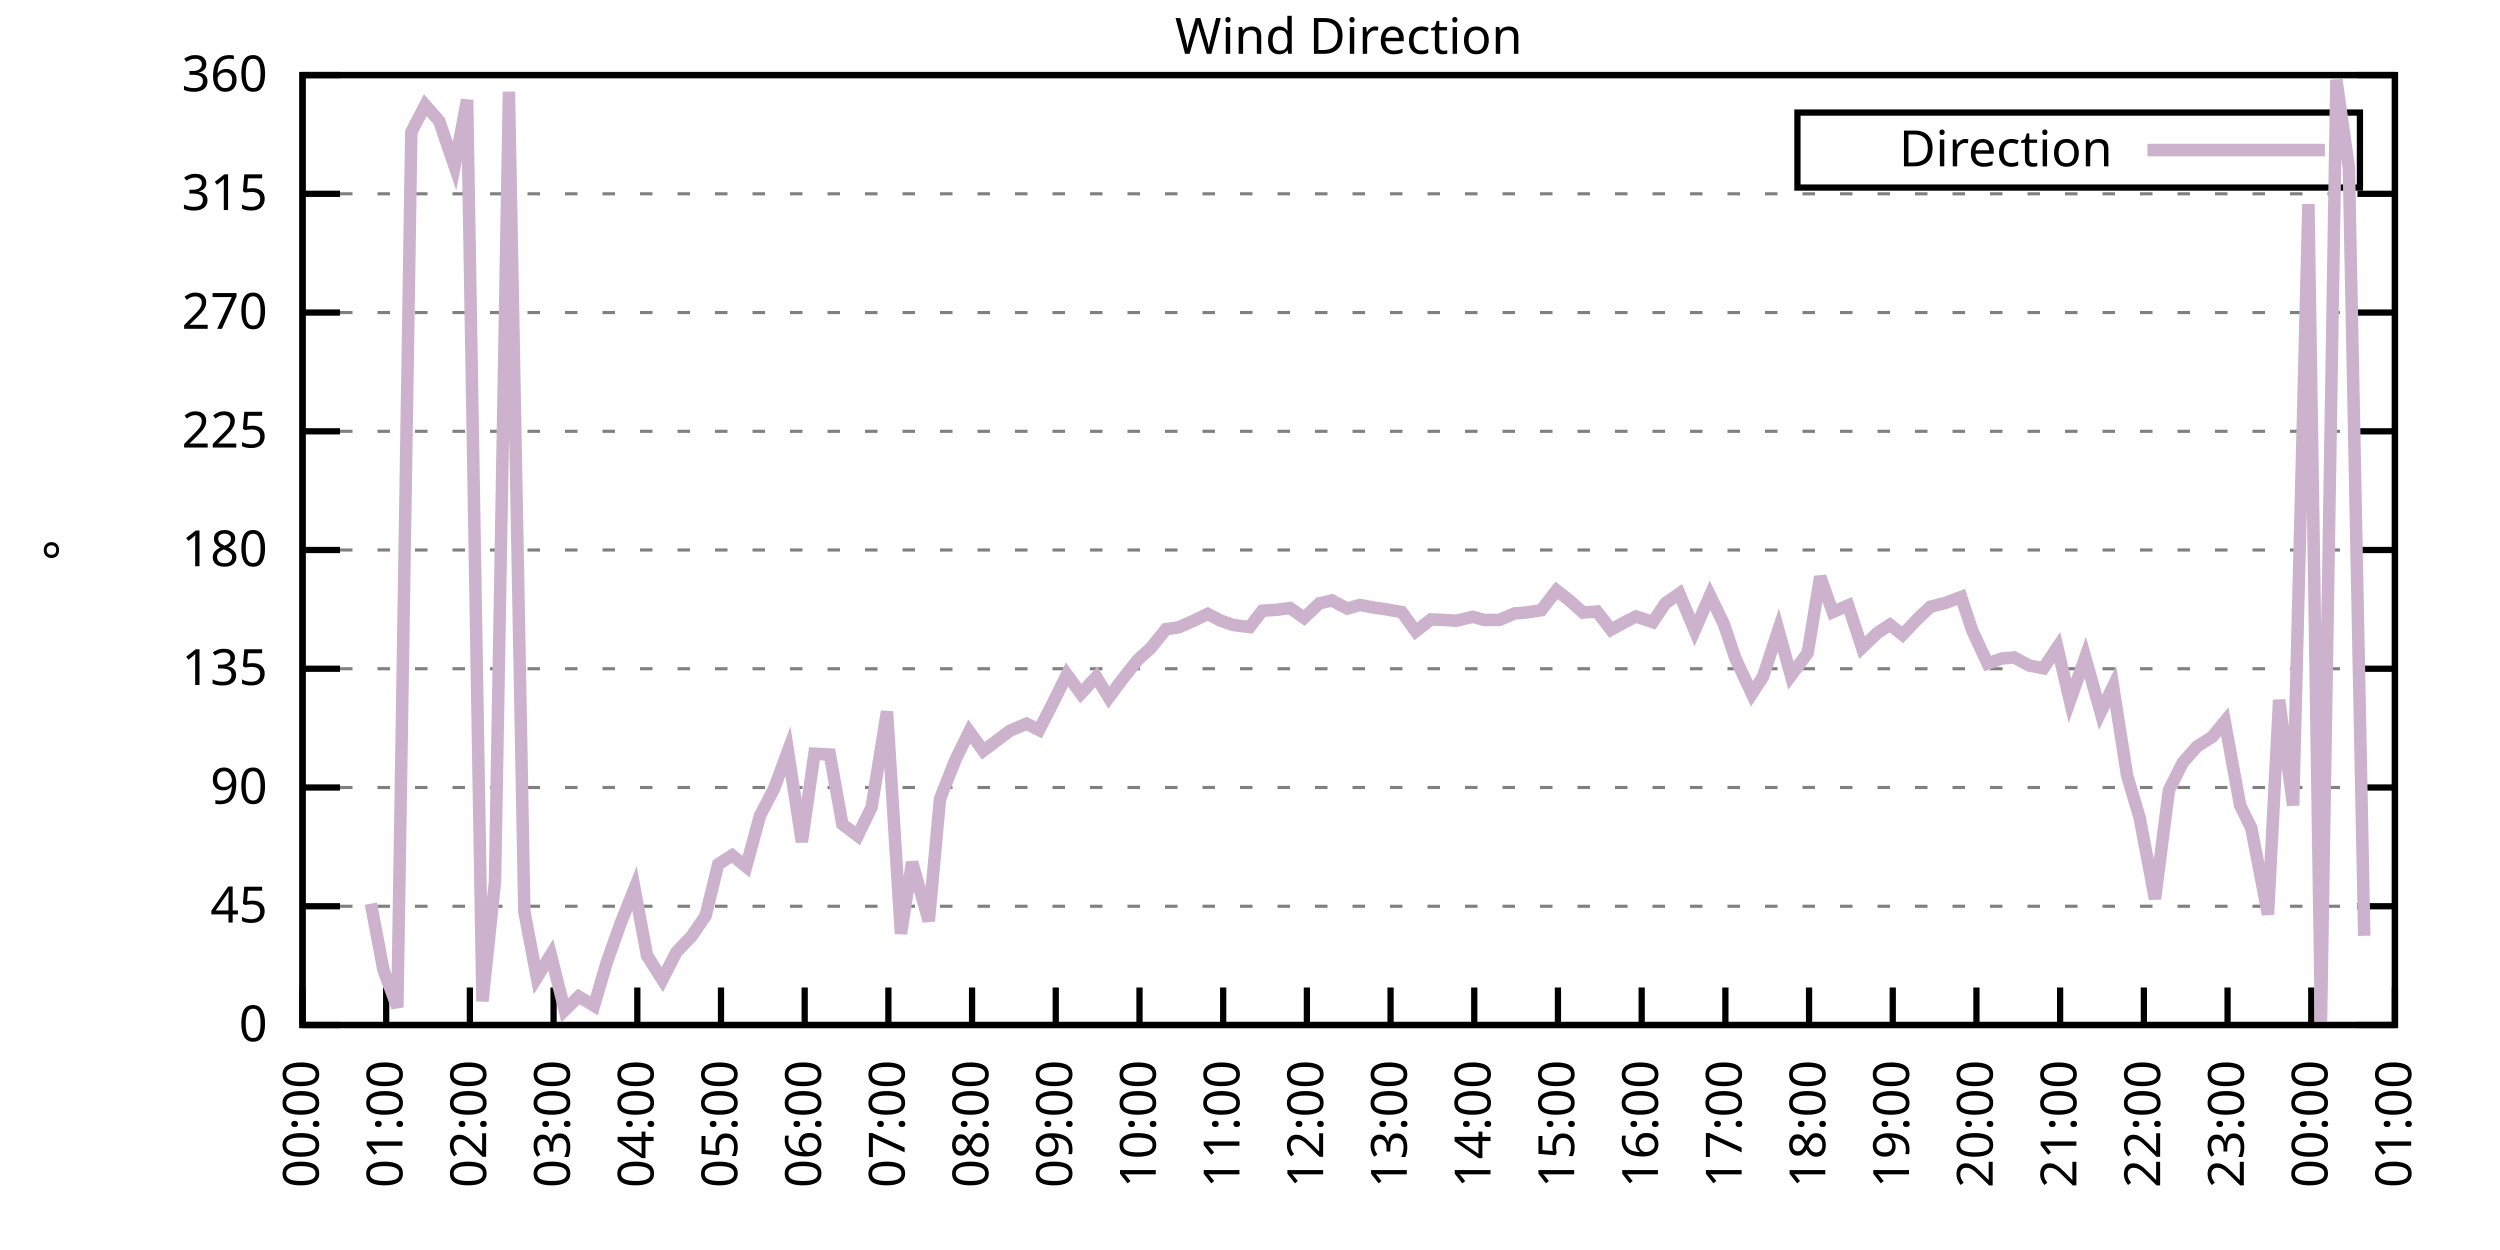
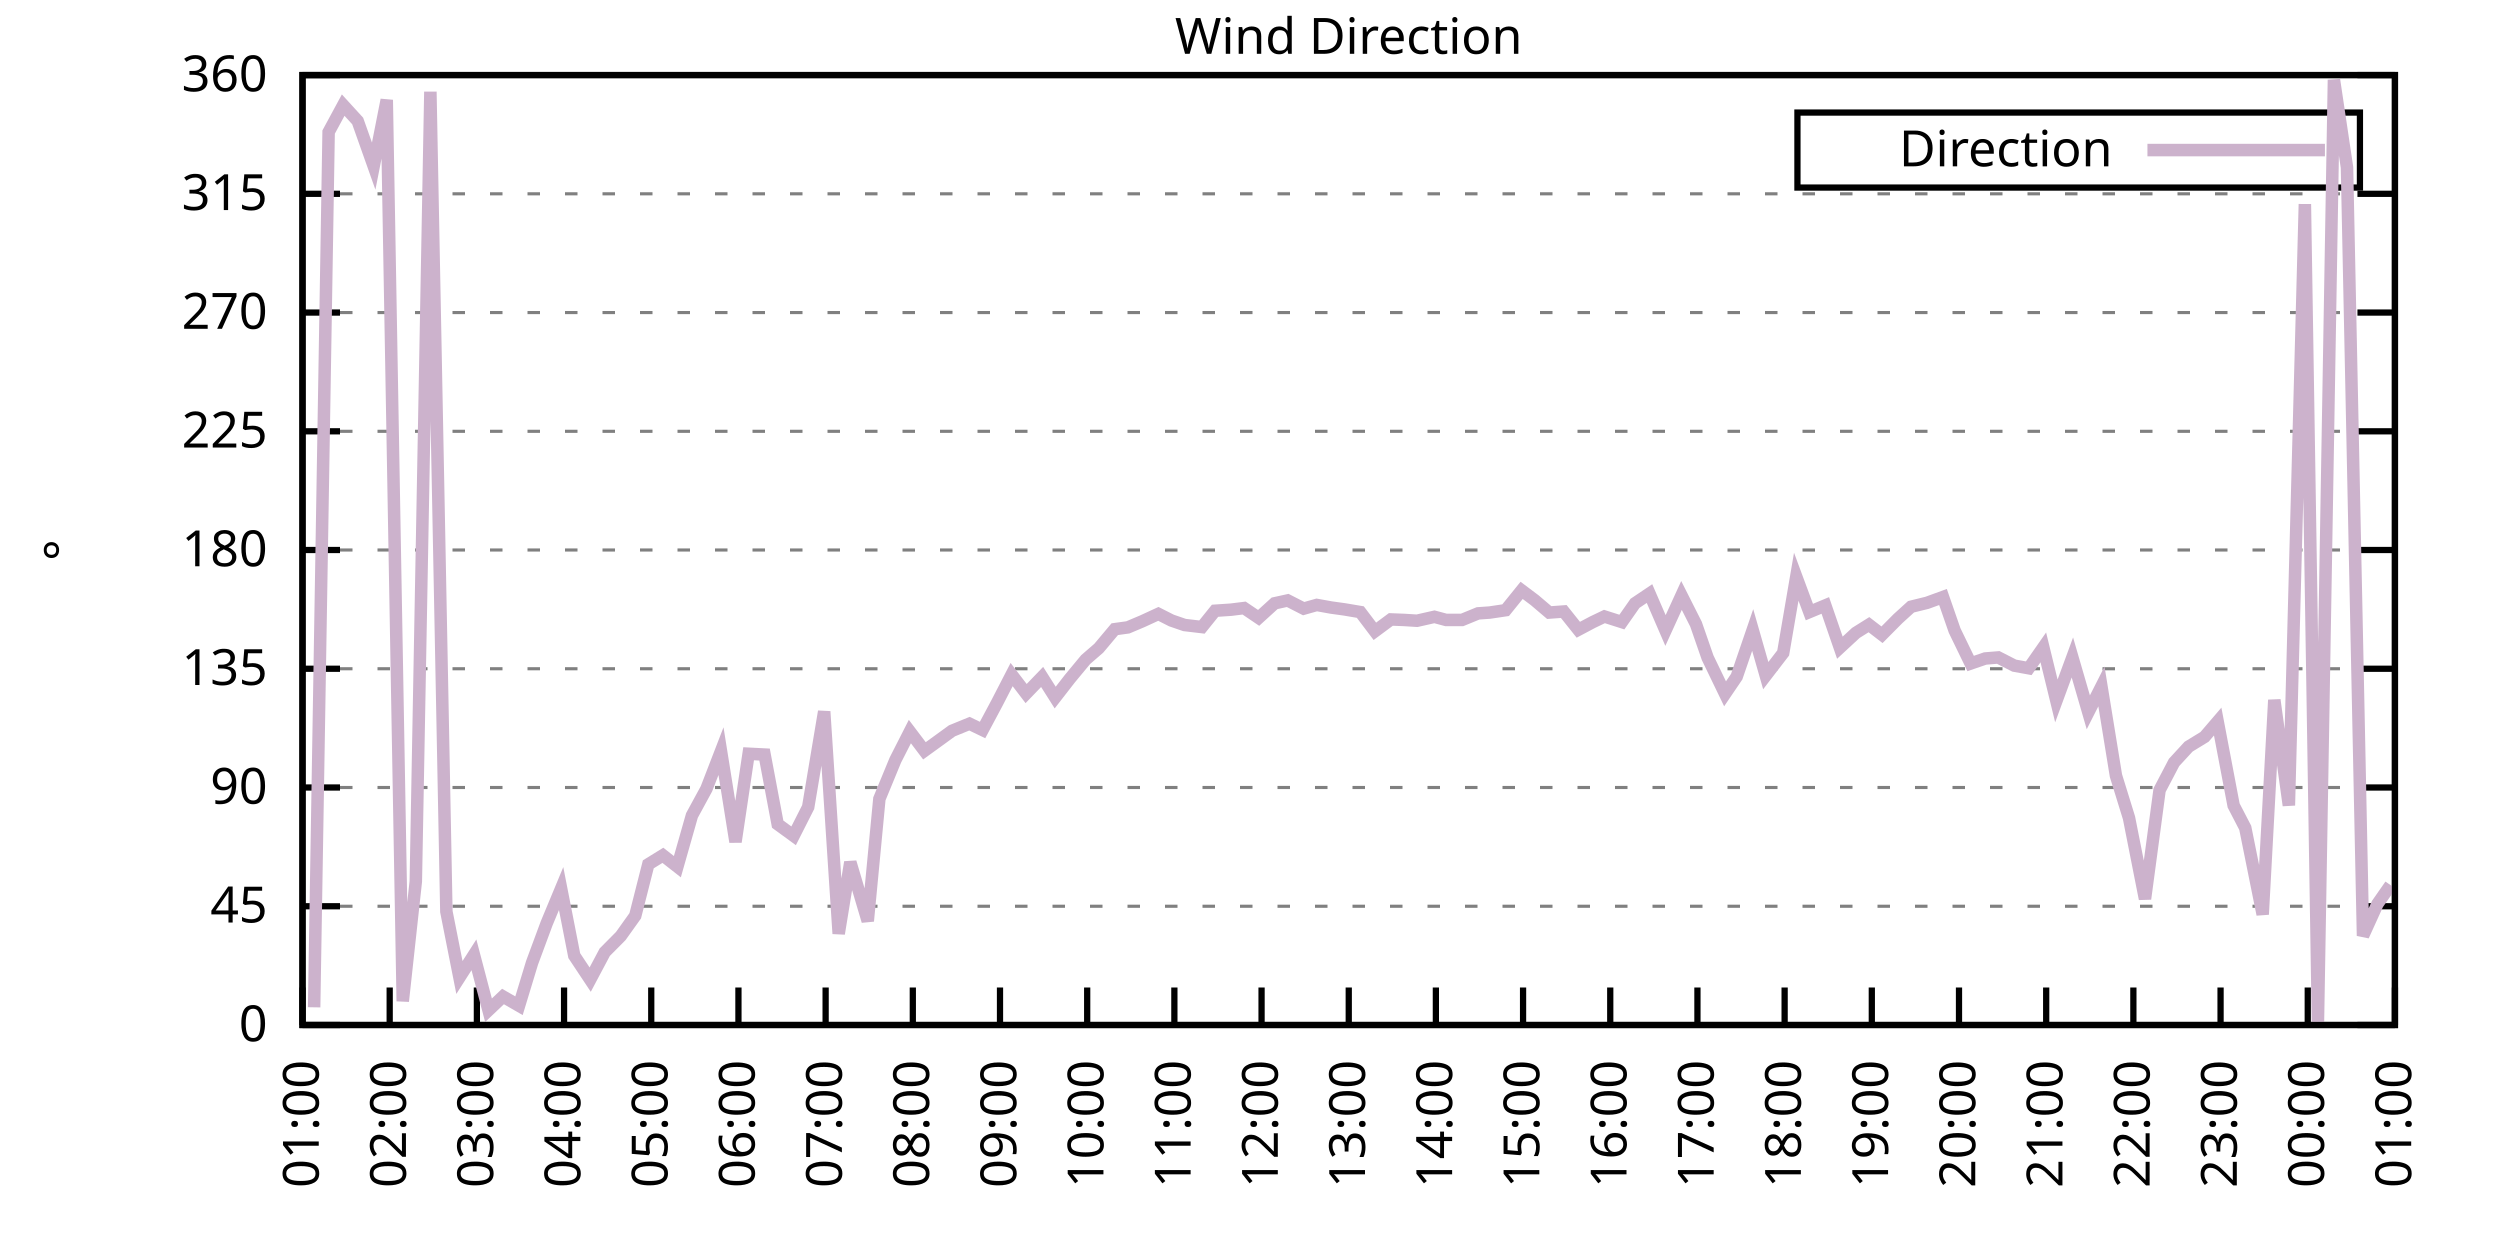
<svg xmlns="http://www.w3.org/2000/svg" xmlns:xlink="http://www.w3.org/1999/xlink" width="400" height="200" viewBox="0 0 400 200">
  <g id="gnuplot_canvas">
    <rect x="0" y="0" width="400" height="200" fill="none" />
    <defs>
      <circle id="gpDot" r="0.5" stroke-width="0.5" stroke="currentColor" />
      <path id="gpPt0" stroke-width="0.333" stroke="currentColor" d="M-1,0 h2 M0,-1 v2" />
      <path id="gpPt1" stroke-width="0.333" stroke="currentColor" d="M-1,-1 L1,1 M1,-1 L-1,1" />
      <path id="gpPt2" stroke-width="0.333" stroke="currentColor" d="M-1,0 L1,0 M0,-1 L0,1 M-1,-1 L1,1 M-1,1 L1,-1" />
      <rect id="gpPt3" stroke-width="0.333" stroke="currentColor" x="-1" y="-1" width="2" height="2" />
      <rect id="gpPt4" stroke-width="0.333" stroke="currentColor" fill="currentColor" x="-1" y="-1" width="2" height="2" />
      <circle id="gpPt5" stroke-width="0.333" stroke="currentColor" cx="0" cy="0" r="1" />
      <use xlink:href="#gpPt5" id="gpPt6" fill="currentColor" stroke="none" />
      <path id="gpPt7" stroke-width="0.333" stroke="currentColor" d="M0,-1.33 L-1.33,0.67 L1.33,0.67 z" />
      <use xlink:href="#gpPt7" id="gpPt8" fill="currentColor" stroke="none" />
      <use xlink:href="#gpPt7" id="gpPt9" stroke="currentColor" transform="rotate(180)" />
      <use xlink:href="#gpPt9" id="gpPt10" fill="currentColor" stroke="none" />
      <use xlink:href="#gpPt3" id="gpPt11" stroke="currentColor" transform="rotate(45)" />
      <use xlink:href="#gpPt11" id="gpPt12" fill="currentColor" stroke="none" />
      <path id="gpPt13" stroke-width="0.333" stroke="currentColor" d="M0,1.330 L1.265,0.411 L0.782,-1.067 L-0.782,-1.076 L-1.265,0.411 z" />
      <use xlink:href="#gpPt13" id="gpPt14" fill="currentColor" stroke="none" />
      <filter id="textbox" filterUnits="objectBoundingBox" x="0" y="0" height="1" width="1">
        <feFlood flood-color="white" flood-opacity="1" result="bgnd" />
        <feComposite in="SourceGraphic" in2="bgnd" operator="atop" />
      </filter>
      <filter id="greybox" filterUnits="objectBoundingBox" x="0" y="0" height="1" width="1">
        <feFlood flood-color="lightgrey" flood-opacity="1" result="grey" />
        <feComposite in="SourceGraphic" in2="grey" operator="atop" />
      </filter>
    </defs>
    <g fill="none" color="white" stroke="currentColor" stroke-width="1.00" stroke-linecap="butt" stroke-linejoin="miter">
</g>
    <g fill="none" color="black" stroke="currentColor" stroke-width="1.00" stroke-linecap="butt" stroke-linejoin="miter">
      <g stroke="none" shape-rendering="crispEdges">
        <polygon fill="rgb(255, 255, 255)" points="48.40,164.00 383.18,164.00 383.18,12.02 48.40,12.02 " />
      </g>
    </g>
    <g fill="none" color="black" stroke="currentColor" stroke-width="1.00" stroke-linecap="butt" stroke-linejoin="miter">
</g>
    <g fill="none" color="black" stroke="black" stroke-width="0.50" stroke-linecap="butt" stroke-linejoin="miter">
</g>
    <g fill="none" color="gray" stroke="currentColor" stroke-width="0.50" stroke-linecap="butt" stroke-linejoin="miter">
      <path stroke="gray" stroke-dasharray="2,4" class="gridline" d="M48.40,164.00 L383.19,164.00  " />
    </g>
    <g fill="none" color="gray" stroke="gray" stroke-width="1.00" stroke-linecap="butt" stroke-linejoin="miter">
</g>
    <g fill="none" color="black" stroke="currentColor" stroke-width="1.00" stroke-linecap="butt" stroke-linejoin="miter">
      <path stroke="black" d="M48.40,164.00 L54.40,164.00 M383.19,164.00 L377.19,164.00  " />
      <g transform="translate(42.80,166.60)" stroke="none" fill="black" font-family="Sans" font-size="8.00" text-anchor="end">
        <text>
          <tspan font-family="Sans"> 0</tspan>
        </text>
      </g>
    </g>
    <g fill="none" color="black" stroke="currentColor" stroke-width="1.00" stroke-linecap="butt" stroke-linejoin="miter">
</g>
    <g fill="none" color="black" stroke="black" stroke-width="0.50" stroke-linecap="butt" stroke-linejoin="miter">
</g>
    <g fill="none" color="gray" stroke="currentColor" stroke-width="0.50" stroke-linecap="butt" stroke-linejoin="miter">
      <path stroke="gray" stroke-dasharray="2,4" class="gridline" d="M48.40,145.00 L383.19,145.00  " />
    </g>
    <g fill="none" color="gray" stroke="gray" stroke-width="1.00" stroke-linecap="butt" stroke-linejoin="miter">
</g>
    <g fill="none" color="black" stroke="currentColor" stroke-width="1.00" stroke-linecap="butt" stroke-linejoin="miter">
      <path stroke="black" d="M48.40,145.00 L54.40,145.00 M383.19,145.00 L377.19,145.00  " />
      <g transform="translate(42.80,147.60)" stroke="none" fill="black" font-family="Sans" font-size="8.00" text-anchor="end">
        <text>
          <tspan font-family="Sans"> 45</tspan>
        </text>
      </g>
    </g>
    <g fill="none" color="black" stroke="currentColor" stroke-width="1.00" stroke-linecap="butt" stroke-linejoin="miter">
</g>
    <g fill="none" color="black" stroke="black" stroke-width="0.50" stroke-linecap="butt" stroke-linejoin="miter">
</g>
    <g fill="none" color="gray" stroke="currentColor" stroke-width="0.50" stroke-linecap="butt" stroke-linejoin="miter">
      <path stroke="gray" stroke-dasharray="2,4" class="gridline" d="M48.40,126.00 L383.19,126.00  " />
    </g>
    <g fill="none" color="gray" stroke="gray" stroke-width="1.00" stroke-linecap="butt" stroke-linejoin="miter">
</g>
    <g fill="none" color="black" stroke="currentColor" stroke-width="1.00" stroke-linecap="butt" stroke-linejoin="miter">
      <path stroke="black" d="M48.40,126.00 L54.40,126.00 M383.19,126.00 L377.19,126.00  " />
      <g transform="translate(42.80,128.60)" stroke="none" fill="black" font-family="Sans" font-size="8.00" text-anchor="end">
        <text>
          <tspan font-family="Sans"> 90</tspan>
        </text>
      </g>
    </g>
    <g fill="none" color="black" stroke="currentColor" stroke-width="1.00" stroke-linecap="butt" stroke-linejoin="miter">
</g>
    <g fill="none" color="black" stroke="black" stroke-width="0.50" stroke-linecap="butt" stroke-linejoin="miter">
</g>
    <g fill="none" color="gray" stroke="currentColor" stroke-width="0.50" stroke-linecap="butt" stroke-linejoin="miter">
      <path stroke="gray" stroke-dasharray="2,4" class="gridline" d="M48.40,107.00 L383.19,107.00  " />
    </g>
    <g fill="none" color="gray" stroke="gray" stroke-width="1.00" stroke-linecap="butt" stroke-linejoin="miter">
</g>
    <g fill="none" color="black" stroke="currentColor" stroke-width="1.00" stroke-linecap="butt" stroke-linejoin="miter">
      <path stroke="black" d="M48.40,107.00 L54.40,107.00 M383.19,107.00 L377.19,107.00  " />
      <g transform="translate(42.80,109.60)" stroke="none" fill="black" font-family="Sans" font-size="8.00" text-anchor="end">
        <text>
          <tspan font-family="Sans"> 135</tspan>
        </text>
      </g>
    </g>
    <g fill="none" color="black" stroke="currentColor" stroke-width="1.00" stroke-linecap="butt" stroke-linejoin="miter">
</g>
    <g fill="none" color="black" stroke="black" stroke-width="0.50" stroke-linecap="butt" stroke-linejoin="miter">
</g>
    <g fill="none" color="gray" stroke="currentColor" stroke-width="0.50" stroke-linecap="butt" stroke-linejoin="miter">
      <path stroke="gray" stroke-dasharray="2,4" class="gridline" d="M48.40,88.00 L383.19,88.00  " />
    </g>
    <g fill="none" color="gray" stroke="gray" stroke-width="1.00" stroke-linecap="butt" stroke-linejoin="miter">
</g>
    <g fill="none" color="black" stroke="currentColor" stroke-width="1.00" stroke-linecap="butt" stroke-linejoin="miter">
      <path stroke="black" d="M48.40,88.00 L54.40,88.00 M383.19,88.00 L377.19,88.00  " />
      <g transform="translate(42.80,90.60)" stroke="none" fill="black" font-family="Sans" font-size="8.00" text-anchor="end">
        <text>
          <tspan font-family="Sans"> 180</tspan>
        </text>
      </g>
    </g>
    <g fill="none" color="black" stroke="currentColor" stroke-width="1.00" stroke-linecap="butt" stroke-linejoin="miter">
</g>
    <g fill="none" color="black" stroke="black" stroke-width="0.50" stroke-linecap="butt" stroke-linejoin="miter">
</g>
    <g fill="none" color="gray" stroke="currentColor" stroke-width="0.50" stroke-linecap="butt" stroke-linejoin="miter">
      <path stroke="gray" stroke-dasharray="2,4" class="gridline" d="M48.40,69.01 L383.19,69.01  " />
    </g>
    <g fill="none" color="gray" stroke="gray" stroke-width="1.00" stroke-linecap="butt" stroke-linejoin="miter">
</g>
    <g fill="none" color="black" stroke="currentColor" stroke-width="1.00" stroke-linecap="butt" stroke-linejoin="miter">
      <path stroke="black" d="M48.40,69.01 L54.40,69.01 M383.19,69.01 L377.19,69.01  " />
      <g transform="translate(42.80,71.61)" stroke="none" fill="black" font-family="Sans" font-size="8.00" text-anchor="end">
        <text>
          <tspan font-family="Sans"> 225</tspan>
        </text>
      </g>
    </g>
    <g fill="none" color="black" stroke="currentColor" stroke-width="1.00" stroke-linecap="butt" stroke-linejoin="miter">
</g>
    <g fill="none" color="black" stroke="black" stroke-width="0.50" stroke-linecap="butt" stroke-linejoin="miter">
</g>
    <g fill="none" color="gray" stroke="currentColor" stroke-width="0.50" stroke-linecap="butt" stroke-linejoin="miter">
      <path stroke="gray" stroke-dasharray="2,4" class="gridline" d="M48.40,50.01 L383.19,50.01  " />
    </g>
    <g fill="none" color="gray" stroke="gray" stroke-width="1.00" stroke-linecap="butt" stroke-linejoin="miter">
</g>
    <g fill="none" color="black" stroke="currentColor" stroke-width="1.00" stroke-linecap="butt" stroke-linejoin="miter">
      <path stroke="black" d="M48.40,50.01 L54.40,50.01 M383.19,50.01 L377.19,50.01  " />
      <g transform="translate(42.80,52.61)" stroke="none" fill="black" font-family="Sans" font-size="8.00" text-anchor="end">
        <text>
          <tspan font-family="Sans"> 270</tspan>
        </text>
      </g>
    </g>
    <g fill="none" color="black" stroke="currentColor" stroke-width="1.00" stroke-linecap="butt" stroke-linejoin="miter">
</g>
    <g fill="none" color="black" stroke="black" stroke-width="0.50" stroke-linecap="butt" stroke-linejoin="miter">
</g>
    <g fill="none" color="gray" stroke="currentColor" stroke-width="0.50" stroke-linecap="butt" stroke-linejoin="miter">
      <path stroke="gray" stroke-dasharray="2,4" class="gridline" d="M48.40,31.01 L383.19,31.01  " />
    </g>
    <g fill="none" color="gray" stroke="gray" stroke-width="1.00" stroke-linecap="butt" stroke-linejoin="miter">
</g>
    <g fill="none" color="black" stroke="currentColor" stroke-width="1.00" stroke-linecap="butt" stroke-linejoin="miter">
      <path stroke="black" d="M48.40,31.01 L54.40,31.01 M383.19,31.01 L377.19,31.01  " />
      <g transform="translate(42.80,33.61)" stroke="none" fill="black" font-family="Sans" font-size="8.00" text-anchor="end">
        <text>
          <tspan font-family="Sans"> 315</tspan>
        </text>
      </g>
    </g>
    <g fill="none" color="black" stroke="currentColor" stroke-width="1.00" stroke-linecap="butt" stroke-linejoin="miter">
</g>
    <g fill="none" color="black" stroke="black" stroke-width="0.50" stroke-linecap="butt" stroke-linejoin="miter">
</g>
    <g fill="none" color="gray" stroke="currentColor" stroke-width="0.50" stroke-linecap="butt" stroke-linejoin="miter">
      <path stroke="gray" stroke-dasharray="2,4" class="gridline" d="M48.40,12.01 L383.19,12.01  " />
    </g>
    <g fill="none" color="gray" stroke="gray" stroke-width="1.00" stroke-linecap="butt" stroke-linejoin="miter">
</g>
    <g fill="none" color="black" stroke="currentColor" stroke-width="1.00" stroke-linecap="butt" stroke-linejoin="miter">
      <path stroke="black" d="M48.40,12.01 L54.40,12.01 M383.19,12.01 L377.19,12.01  " />
      <g transform="translate(42.80,14.61)" stroke="none" fill="black" font-family="Sans" font-size="8.00" text-anchor="end">
        <text>
          <tspan font-family="Sans"> 360</tspan>
        </text>
      </g>
    </g>
    <g fill="none" color="black" stroke="currentColor" stroke-width="1.00" stroke-linecap="butt" stroke-linejoin="miter">
      <path stroke="black" d="M48.40,164.00 L48.40,158.00  " />
      <g transform="translate(51.00,169.60) rotate(270.00)" stroke="none" fill="black" font-family="Sans" font-size="8.00" text-anchor="end">
        <text>
-           <tspan font-family="Sans">00:00</tspan>
-         </text>
-       </g>
-     </g>
-     <g fill="none" color="black" stroke="currentColor" stroke-width="1.00" stroke-linecap="butt" stroke-linejoin="miter">
-       <path stroke="black" d="M61.79,164.00 L61.79,158.00  " />
-       <g transform="translate(64.39,169.60) rotate(270.00)" stroke="none" fill="black" font-family="Sans" font-size="8.00" text-anchor="end">
-         <text>
          <tspan font-family="Sans">01:00</tspan>
        </text>
      </g>
    </g>
    <g fill="none" color="black" stroke="currentColor" stroke-width="1.00" stroke-linecap="butt" stroke-linejoin="miter">
-       <path stroke="black" d="M75.18,164.00 L75.18,158.00  " />
-       <g transform="translate(77.78,169.60) rotate(270.00)" stroke="none" fill="black" font-family="Sans" font-size="8.00" text-anchor="end">
+       <path stroke="black" d="M62.35,164.00 L62.35,158.00  " />
+       <g transform="translate(64.95,169.60) rotate(270.00)" stroke="none" fill="black" font-family="Sans" font-size="8.00" text-anchor="end">
        <text>
          <tspan font-family="Sans">02:00</tspan>
        </text>
      </g>
    </g>
    <g fill="none" color="black" stroke="currentColor" stroke-width="1.00" stroke-linecap="butt" stroke-linejoin="miter">
-       <path stroke="black" d="M88.57,164.00 L88.57,158.00  " />
-       <g transform="translate(91.17,169.60) rotate(270.00)" stroke="none" fill="black" font-family="Sans" font-size="8.00" text-anchor="end">
+       <path stroke="black" d="M76.30,164.00 L76.30,158.00  " />
+       <g transform="translate(78.90,169.60) rotate(270.00)" stroke="none" fill="black" font-family="Sans" font-size="8.00" text-anchor="end">
        <text>
          <tspan font-family="Sans">03:00</tspan>
        </text>
      </g>
    </g>
    <g fill="none" color="black" stroke="currentColor" stroke-width="1.00" stroke-linecap="butt" stroke-linejoin="miter">
-       <path stroke="black" d="M101.97,164.00 L101.97,158.00  " />
-       <g transform="translate(104.57,169.60) rotate(270.00)" stroke="none" fill="black" font-family="Sans" font-size="8.00" text-anchor="end">
+       <path stroke="black" d="M90.25,164.00 L90.25,158.00  " />
+       <g transform="translate(92.85,169.60) rotate(270.00)" stroke="none" fill="black" font-family="Sans" font-size="8.00" text-anchor="end">
        <text>
          <tspan font-family="Sans">04:00</tspan>
        </text>
      </g>
    </g>
    <g fill="none" color="black" stroke="currentColor" stroke-width="1.00" stroke-linecap="butt" stroke-linejoin="miter">
-       <path stroke="black" d="M115.36,164.00 L115.36,158.00  " />
-       <g transform="translate(117.96,169.60) rotate(270.00)" stroke="none" fill="black" font-family="Sans" font-size="8.00" text-anchor="end">
+       <path stroke="black" d="M104.20,164.00 L104.20,158.00  " />
+       <g transform="translate(106.80,169.60) rotate(270.00)" stroke="none" fill="black" font-family="Sans" font-size="8.00" text-anchor="end">
        <text>
          <tspan font-family="Sans">05:00</tspan>
        </text>
      </g>
    </g>
    <g fill="none" color="black" stroke="currentColor" stroke-width="1.00" stroke-linecap="butt" stroke-linejoin="miter">
-       <path stroke="black" d="M128.75,164.00 L128.75,158.00  " />
-       <g transform="translate(131.35,169.60) rotate(270.00)" stroke="none" fill="black" font-family="Sans" font-size="8.00" text-anchor="end">
+       <path stroke="black" d="M118.15,164.00 L118.15,158.00  " />
+       <g transform="translate(120.75,169.60) rotate(270.00)" stroke="none" fill="black" font-family="Sans" font-size="8.00" text-anchor="end">
        <text>
          <tspan font-family="Sans">06:00</tspan>
        </text>
      </g>
    </g>
    <g fill="none" color="black" stroke="currentColor" stroke-width="1.00" stroke-linecap="butt" stroke-linejoin="miter">
-       <path stroke="black" d="M142.14,164.00 L142.14,158.00  " />
-       <g transform="translate(144.74,169.60) rotate(270.00)" stroke="none" fill="black" font-family="Sans" font-size="8.00" text-anchor="end">
+       <path stroke="black" d="M132.10,164.00 L132.10,158.00  " />
+       <g transform="translate(134.70,169.60) rotate(270.00)" stroke="none" fill="black" font-family="Sans" font-size="8.00" text-anchor="end">
        <text>
          <tspan font-family="Sans">07:00</tspan>
        </text>
      </g>
    </g>
    <g fill="none" color="black" stroke="currentColor" stroke-width="1.00" stroke-linecap="butt" stroke-linejoin="miter">
-       <path stroke="black" d="M155.53,164.00 L155.53,158.00  " />
-       <g transform="translate(158.13,169.60) rotate(270.00)" stroke="none" fill="black" font-family="Sans" font-size="8.00" text-anchor="end">
+       <path stroke="black" d="M146.05,164.00 L146.05,158.00  " />
+       <g transform="translate(148.65,169.60) rotate(270.00)" stroke="none" fill="black" font-family="Sans" font-size="8.00" text-anchor="end">
        <text>
          <tspan font-family="Sans">08:00</tspan>
        </text>
      </g>
    </g>
    <g fill="none" color="black" stroke="currentColor" stroke-width="1.00" stroke-linecap="butt" stroke-linejoin="miter">
-       <path stroke="black" d="M168.92,164.00 L168.92,158.00  " />
-       <g transform="translate(171.52,169.60) rotate(270.00)" stroke="none" fill="black" font-family="Sans" font-size="8.00" text-anchor="end">
+       <path stroke="black" d="M160.00,164.00 L160.00,158.00  " />
+       <g transform="translate(162.60,169.60) rotate(270.00)" stroke="none" fill="black" font-family="Sans" font-size="8.00" text-anchor="end">
        <text>
          <tspan font-family="Sans">09:00</tspan>
        </text>
      </g>
    </g>
    <g fill="none" color="black" stroke="currentColor" stroke-width="1.00" stroke-linecap="butt" stroke-linejoin="miter">
-       <path stroke="black" d="M182.32,164.00 L182.32,158.00  " />
-       <g transform="translate(184.92,169.60) rotate(270.00)" stroke="none" fill="black" font-family="Sans" font-size="8.00" text-anchor="end">
+       <path stroke="black" d="M173.95,164.00 L173.95,158.00  " />
+       <g transform="translate(176.55,169.60) rotate(270.00)" stroke="none" fill="black" font-family="Sans" font-size="8.00" text-anchor="end">
        <text>
          <tspan font-family="Sans">10:00</tspan>
        </text>
      </g>
    </g>
    <g fill="none" color="black" stroke="currentColor" stroke-width="1.00" stroke-linecap="butt" stroke-linejoin="miter">
-       <path stroke="black" d="M195.71,164.00 L195.71,158.00  " />
-       <g transform="translate(198.31,169.60) rotate(270.00)" stroke="none" fill="black" font-family="Sans" font-size="8.00" text-anchor="end">
+       <path stroke="black" d="M187.90,164.00 L187.90,158.00  " />
+       <g transform="translate(190.50,169.60) rotate(270.00)" stroke="none" fill="black" font-family="Sans" font-size="8.00" text-anchor="end">
        <text>
          <tspan font-family="Sans">11:00</tspan>
        </text>
      </g>
    </g>
    <g fill="none" color="black" stroke="currentColor" stroke-width="1.00" stroke-linecap="butt" stroke-linejoin="miter">
-       <path stroke="black" d="M209.10,164.00 L209.10,158.00  " />
-       <g transform="translate(211.70,169.60) rotate(270.00)" stroke="none" fill="black" font-family="Sans" font-size="8.00" text-anchor="end">
+       <path stroke="black" d="M201.85,164.00 L201.85,158.00  " />
+       <g transform="translate(204.45,169.60) rotate(270.00)" stroke="none" fill="black" font-family="Sans" font-size="8.00" text-anchor="end">
        <text>
          <tspan font-family="Sans">12:00</tspan>
        </text>
      </g>
    </g>
    <g fill="none" color="black" stroke="currentColor" stroke-width="1.00" stroke-linecap="butt" stroke-linejoin="miter">
-       <path stroke="black" d="M222.49,164.00 L222.49,158.00  " />
-       <g transform="translate(225.09,169.60) rotate(270.00)" stroke="none" fill="black" font-family="Sans" font-size="8.00" text-anchor="end">
+       <path stroke="black" d="M215.80,164.00 L215.80,158.00  " />
+       <g transform="translate(218.40,169.60) rotate(270.00)" stroke="none" fill="black" font-family="Sans" font-size="8.00" text-anchor="end">
        <text>
          <tspan font-family="Sans">13:00</tspan>
        </text>
      </g>
    </g>
    <g fill="none" color="black" stroke="currentColor" stroke-width="1.00" stroke-linecap="butt" stroke-linejoin="miter">
-       <path stroke="black" d="M235.88,164.00 L235.88,158.00  " />
-       <g transform="translate(238.48,169.60) rotate(270.00)" stroke="none" fill="black" font-family="Sans" font-size="8.00" text-anchor="end">
+       <path stroke="black" d="M229.74,164.00 L229.74,158.00  " />
+       <g transform="translate(232.34,169.60) rotate(270.00)" stroke="none" fill="black" font-family="Sans" font-size="8.00" text-anchor="end">
        <text>
          <tspan font-family="Sans">14:00</tspan>
        </text>
      </g>
    </g>
    <g fill="none" color="black" stroke="currentColor" stroke-width="1.00" stroke-linecap="butt" stroke-linejoin="miter">
-       <path stroke="black" d="M249.27,164.00 L249.27,158.00  " />
-       <g transform="translate(251.87,169.60) rotate(270.00)" stroke="none" fill="black" font-family="Sans" font-size="8.00" text-anchor="end">
+       <path stroke="black" d="M243.69,164.00 L243.69,158.00  " />
+       <g transform="translate(246.29,169.60) rotate(270.00)" stroke="none" fill="black" font-family="Sans" font-size="8.00" text-anchor="end">
        <text>
          <tspan font-family="Sans">15:00</tspan>
        </text>
      </g>
    </g>
    <g fill="none" color="black" stroke="currentColor" stroke-width="1.00" stroke-linecap="butt" stroke-linejoin="miter">
-       <path stroke="black" d="M262.67,164.00 L262.67,158.00  " />
-       <g transform="translate(265.27,169.60) rotate(270.00)" stroke="none" fill="black" font-family="Sans" font-size="8.00" text-anchor="end">
+       <path stroke="black" d="M257.64,164.00 L257.64,158.00  " />
+       <g transform="translate(260.24,169.60) rotate(270.00)" stroke="none" fill="black" font-family="Sans" font-size="8.00" text-anchor="end">
        <text>
          <tspan font-family="Sans">16:00</tspan>
        </text>
      </g>
    </g>
    <g fill="none" color="black" stroke="currentColor" stroke-width="1.00" stroke-linecap="butt" stroke-linejoin="miter">
-       <path stroke="black" d="M276.06,164.00 L276.06,158.00  " />
-       <g transform="translate(278.66,169.60) rotate(270.00)" stroke="none" fill="black" font-family="Sans" font-size="8.00" text-anchor="end">
+       <path stroke="black" d="M271.59,164.00 L271.59,158.00  " />
+       <g transform="translate(274.19,169.60) rotate(270.00)" stroke="none" fill="black" font-family="Sans" font-size="8.00" text-anchor="end">
        <text>
          <tspan font-family="Sans">17:00</tspan>
        </text>
      </g>
    </g>
    <g fill="none" color="black" stroke="currentColor" stroke-width="1.00" stroke-linecap="butt" stroke-linejoin="miter">
-       <path stroke="black" d="M289.45,164.00 L289.45,158.00  " />
-       <g transform="translate(292.05,169.60) rotate(270.00)" stroke="none" fill="black" font-family="Sans" font-size="8.00" text-anchor="end">
+       <path stroke="black" d="M285.54,164.00 L285.54,158.00  " />
+       <g transform="translate(288.14,169.60) rotate(270.00)" stroke="none" fill="black" font-family="Sans" font-size="8.00" text-anchor="end">
        <text>
          <tspan font-family="Sans">18:00</tspan>
        </text>
      </g>
    </g>
    <g fill="none" color="black" stroke="currentColor" stroke-width="1.00" stroke-linecap="butt" stroke-linejoin="miter">
-       <path stroke="black" d="M302.84,164.00 L302.84,158.00  " />
-       <g transform="translate(305.44,169.60) rotate(270.00)" stroke="none" fill="black" font-family="Sans" font-size="8.00" text-anchor="end">
+       <path stroke="black" d="M299.49,164.00 L299.49,158.00  " />
+       <g transform="translate(302.09,169.60) rotate(270.00)" stroke="none" fill="black" font-family="Sans" font-size="8.00" text-anchor="end">
        <text>
          <tspan font-family="Sans">19:00</tspan>
        </text>
      </g>
    </g>
    <g fill="none" color="black" stroke="currentColor" stroke-width="1.00" stroke-linecap="butt" stroke-linejoin="miter">
-       <path stroke="black" d="M316.23,164.00 L316.23,158.00  " />
-       <g transform="translate(318.83,169.60) rotate(270.00)" stroke="none" fill="black" font-family="Sans" font-size="8.00" text-anchor="end">
+       <path stroke="black" d="M313.44,164.00 L313.44,158.00  " />
+       <g transform="translate(316.04,169.60) rotate(270.00)" stroke="none" fill="black" font-family="Sans" font-size="8.00" text-anchor="end">
        <text>
          <tspan font-family="Sans">20:00</tspan>
        </text>
      </g>
    </g>
    <g fill="none" color="black" stroke="currentColor" stroke-width="1.00" stroke-linecap="butt" stroke-linejoin="miter">
-       <path stroke="black" d="M329.62,164.00 L329.62,158.00  " />
-       <g transform="translate(332.22,169.60) rotate(270.00)" stroke="none" fill="black" font-family="Sans" font-size="8.00" text-anchor="end">
+       <path stroke="black" d="M327.39,164.00 L327.39,158.00  " />
+       <g transform="translate(329.99,169.60) rotate(270.00)" stroke="none" fill="black" font-family="Sans" font-size="8.00" text-anchor="end">
        <text>
          <tspan font-family="Sans">21:00</tspan>
        </text>
      </g>
    </g>
    <g fill="none" color="black" stroke="currentColor" stroke-width="1.00" stroke-linecap="butt" stroke-linejoin="miter">
-       <path stroke="black" d="M343.02,164.00 L343.02,158.00  " />
-       <g transform="translate(345.62,169.60) rotate(270.00)" stroke="none" fill="black" font-family="Sans" font-size="8.00" text-anchor="end">
+       <path stroke="black" d="M341.34,164.00 L341.34,158.00  " />
+       <g transform="translate(343.94,169.60) rotate(270.00)" stroke="none" fill="black" font-family="Sans" font-size="8.00" text-anchor="end">
        <text>
          <tspan font-family="Sans">22:00</tspan>
        </text>
      </g>
    </g>
    <g fill="none" color="black" stroke="currentColor" stroke-width="1.00" stroke-linecap="butt" stroke-linejoin="miter">
-       <path stroke="black" d="M356.41,164.00 L356.41,158.00  " />
-       <g transform="translate(359.01,169.60) rotate(270.00)" stroke="none" fill="black" font-family="Sans" font-size="8.00" text-anchor="end">
+       <path stroke="black" d="M355.29,164.00 L355.29,158.00  " />
+       <g transform="translate(357.89,169.60) rotate(270.00)" stroke="none" fill="black" font-family="Sans" font-size="8.00" text-anchor="end">
        <text>
          <tspan font-family="Sans">23:00</tspan>
        </text>
      </g>
    </g>
    <g fill="none" color="black" stroke="currentColor" stroke-width="1.00" stroke-linecap="butt" stroke-linejoin="miter">
-       <path stroke="black" d="M369.80,164.00 L369.80,158.00  " />
-       <g transform="translate(372.40,169.60) rotate(270.00)" stroke="none" fill="black" font-family="Sans" font-size="8.00" text-anchor="end">
+       <path stroke="black" d="M369.24,164.00 L369.24,158.00  " />
+       <g transform="translate(371.84,169.60) rotate(270.00)" stroke="none" fill="black" font-family="Sans" font-size="8.00" text-anchor="end">
        <text>
          <tspan font-family="Sans">00:00</tspan>
        </text>
      </g>
    </g>
    <g fill="none" color="black" stroke="currentColor" stroke-width="1.00" stroke-linecap="butt" stroke-linejoin="miter">
      <path stroke="black" d="M383.19,164.00 L383.19,158.00  " />
      <g transform="translate(385.79,169.60) rotate(270.00)" stroke="none" fill="black" font-family="Sans" font-size="8.00" text-anchor="end">
        <text>
          <tspan font-family="Sans">01:00</tspan>
        </text>
      </g>
    </g>
    <g fill="none" color="black" stroke="currentColor" stroke-width="1.00" stroke-linecap="butt" stroke-linejoin="miter">
</g>
    <g fill="none" color="black" stroke="currentColor" stroke-width="1.00" stroke-linecap="butt" stroke-linejoin="miter">
      <path stroke="black" d="M48.40,12.01 L48.40,164.00 L383.19,164.00 L383.19,12.01 L48.40,12.01 Z  " />
    </g>
    <g fill="none" color="black" stroke="currentColor" stroke-width="1.00" stroke-linecap="butt" stroke-linejoin="miter">
</g>
    <g fill="none" color="black" stroke="currentColor" stroke-width="1.00" stroke-linecap="butt" stroke-linejoin="miter">
      <path stroke="black" d="M287.59,30.01 L287.59,18.01 L377.59,18.01 L377.59,30.01 L287.59,30.01 Z  " />
    </g>
    <g id="Wind_direction_plot_1">
      <g fill="none" color="white" stroke="black" stroke-width="2.00" stroke-linecap="butt" stroke-linejoin="miter">
</g>
      <g fill="none" color="black" stroke="currentColor" stroke-width="2.00" stroke-linecap="butt" stroke-linejoin="miter">
        <g transform="translate(337.99,26.61)" stroke="none" fill="black" font-family="Sans" font-size="8.00" text-anchor="end">
          <text>
            <tspan font-family="Sans">Direction</tspan>
          </text>
        </g>
      </g>
      <g fill="none" color="black" stroke="currentColor" stroke-width="2.00" stroke-linecap="butt" stroke-linejoin="miter">
-         <path stroke="rgb(204, 178, 204)" d="M343.59,24.01 L371.99,24.01 M59.34,144.58 L61.35,155.18 L63.58,161.17 L65.81,21.13 L68.04,16.82 L70.27,19.36   L72.73,26.58 L74.74,15.98 L77.19,160.20 L79.20,141.03 L81.43,14.67 L83.89,145.85 L85.90,156.40 L88.13,152.77   L90.36,161.64 L92.59,159.44 L95.05,160.92 L97.06,154.04 L99.29,147.75 L101.52,142.17 L103.53,152.90 L105.98,156.74   L108.22,152.35 L110.67,149.77 L112.90,146.52 L114.91,138.29 L117.14,136.85 L119.38,138.67 L121.61,130.48 L123.84,126.21   L126.07,120.18 L128.30,134.70 L130.31,120.60 L132.77,120.73 L134.78,131.87 L137.23,133.73 L139.46,129.13 L141.92,113.84   L144.15,149.39 L145.94,137.95 L148.61,147.37 L150.40,127.82 L152.85,121.61 L155.09,117.05 L157.32,120.13 L159.55,118.45   L161.56,116.93 L164.24,115.79 L166.25,116.80 L168.48,112.45 L170.71,107.93 L172.94,110.97 L175.40,108.31 L177.41,111.61   L179.64,108.61 L182.09,105.53 L184.10,103.71 L186.56,100.67 L188.57,100.38 L190.80,99.40 L193.25,98.22 L195.26,99.28   L197.27,100.00 L199.95,100.33 L201.96,97.72 L204.41,97.55 L206.42,97.29 L208.65,98.86 L211.11,96.53 L213.12,96.07   L215.57,97.38 L217.58,96.79 L219.81,97.21 L221.82,97.50 L224.28,97.93 L226.51,101.01 L228.96,99.11 L230.97,99.19   L232.98,99.32 L235.66,98.69 L237.44,99.19 L239.90,99.19 L242.36,98.14 L244.14,98.01 L246.60,97.63 L249.05,94.46   L251.06,96.03 L253.29,98.01 L255.52,97.84 L257.76,100.76 L259.99,99.53 L261.77,98.64 L264.45,99.53 L266.46,96.53   L268.69,94.97 L271.15,100.88 L273.60,95.27 L275.83,99.87 L277.62,105.23 L280.30,111.01 L282.08,108.27 L284.54,100.80   L286.55,108.10 L289.23,104.47 L291.23,92.27 L293.24,97.93 L295.70,96.87 L297.93,103.63 L300.39,101.26 L302.39,99.95   L304.40,101.56 L306.86,98.98 L308.87,97.08 L311.32,96.45 L313.78,95.52 L315.56,100.88 L318.02,106.16 L320.25,105.36   L322.26,105.19 L324.71,106.50 L326.95,106.92 L329.18,103.58 L331.19,112.15 L333.64,105.19 L336.10,113.97 L338.10,109.83   L340.34,124.10 L342.35,130.86 L344.80,143.82 L347.03,126.42 L349.26,121.99 L351.50,119.46 L353.95,117.90 L355.96,115.45   L358.42,128.87 L360.20,132.46 L362.88,146.31 L364.66,111.99 L366.90,128.87 L369.35,32.66 L371.36,163.49 L373.82,12.77   L375.82,26.79 L378.28,149.73  " />
+         <path stroke="rgb(204, 178, 204)" d="M343.59,24.01 L371.99,24.01 M50.26,161.17 L52.58,21.13 L54.91,16.82 L57.23,19.36 L59.79,26.58 L61.88,15.98   L64.44,160.20 L66.53,141.03 L68.86,14.67 L71.42,145.85 L73.51,156.40 L75.83,152.77 L78.16,161.64 L80.48,159.44   L83.04,160.92 L85.13,154.04 L87.46,147.75 L89.78,142.17 L91.88,152.90 L94.43,156.74 L96.76,152.35 L99.32,149.77   L101.64,146.52 L103.73,138.29 L106.06,136.85 L108.38,138.67 L110.71,130.48 L113.03,126.21 L115.36,120.18 L117.68,134.70   L119.78,120.60 L122.33,120.73 L124.43,131.87 L126.98,133.73 L129.31,129.13 L131.87,113.84 L134.19,149.39 L136.05,137.95   L138.84,147.37 L140.70,127.82 L143.26,121.61 L145.58,117.05 L147.91,120.13 L150.23,118.45 L152.32,116.93 L155.11,115.79   L157.21,116.80 L159.53,112.45 L161.86,107.93 L164.18,110.97 L166.74,108.31 L168.83,111.61 L171.16,108.61 L173.71,105.53   L175.81,103.71 L178.36,100.67 L180.46,100.38 L182.78,99.40 L185.34,98.22 L187.43,99.28 L189.52,100.00 L192.31,100.33   L194.41,97.72 L196.96,97.55 L199.06,97.29 L201.38,98.86 L203.94,96.53 L206.03,96.07 L208.59,97.38 L210.68,96.79   L213.01,97.21 L215.10,97.50 L217.65,97.93 L219.98,101.01 L222.54,99.11 L224.63,99.19 L226.72,99.32 L229.51,98.69   L231.37,99.19 L233.93,99.19 L236.49,98.14 L238.35,98.01 L240.90,97.63 L243.46,94.46 L245.55,96.03 L247.88,98.01   L250.20,97.84 L252.53,100.76 L254.85,99.53 L256.71,98.64 L259.50,99.53 L261.60,96.53 L263.92,94.97 L266.48,100.88   L269.04,95.27 L271.36,99.87 L273.22,105.23 L276.01,111.01 L277.87,108.27 L280.43,100.80 L282.52,108.10 L285.31,104.47   L287.40,92.27 L289.50,97.93 L292.05,96.87 L294.38,103.63 L296.94,101.26 L299.03,99.95 L301.12,101.56 L303.68,98.98   L305.77,97.08 L308.33,96.45 L310.88,95.52 L312.74,100.88 L315.30,106.16 L317.63,105.36 L319.72,105.19 L322.28,106.50   L324.60,106.92 L326.93,103.58 L329.02,112.15 L331.58,105.19 L334.13,113.97 L336.23,109.83 L338.55,124.10 L340.64,130.86   L343.20,143.82 L345.53,126.42 L347.85,121.99 L350.18,119.46 L352.73,117.90 L354.83,115.45 L357.38,128.87 L359.24,132.46   L362.03,146.31 L363.89,111.99 L366.22,128.87 L368.78,32.66 L370.87,163.49 L373.43,12.77 L375.52,26.79 L378.08,149.73   L380.40,144.62 L382.49,141.62  " />
      </g>
    </g>
    <g fill="none" color="black" stroke="currentColor" stroke-width="2.00" stroke-linecap="butt" stroke-linejoin="miter">
</g>
    <g fill="none" color="black" stroke="black" stroke-width="1.00" stroke-linecap="butt" stroke-linejoin="miter">
</g>
    <g fill="none" color="black" stroke="currentColor" stroke-width="1.00" stroke-linecap="butt" stroke-linejoin="miter">
      <path stroke="black" d="M48.40,12.01 L48.40,164.00 L383.19,164.00 L383.19,12.01 L48.40,12.01 Z  " />
      <g transform="translate(12.80,88.01) rotate(270.00)" stroke="none" fill="black" font-family="Sans" font-size="8.00" text-anchor="middle">
        <text>
          <tspan font-family="Sans">°</tspan>
        </text>
      </g>
    </g>
    <g fill="none" color="black" stroke="currentColor" stroke-width="1.00" stroke-linecap="butt" stroke-linejoin="miter">
</g>
    <g fill="none" color="black" stroke="currentColor" stroke-width="1.00" stroke-linecap="butt" stroke-linejoin="miter">
      <g transform="translate(215.79,8.61)" stroke="none" fill="black" font-family="Sans" font-size="8.00" text-anchor="middle">
        <text>
          <tspan font-family="Sans">Wind Direction</tspan>
        </text>
      </g>
    </g>
    <g fill="none" color="black" stroke="currentColor" stroke-width="1.00" stroke-linecap="butt" stroke-linejoin="miter">
</g>
  </g>
</svg>
